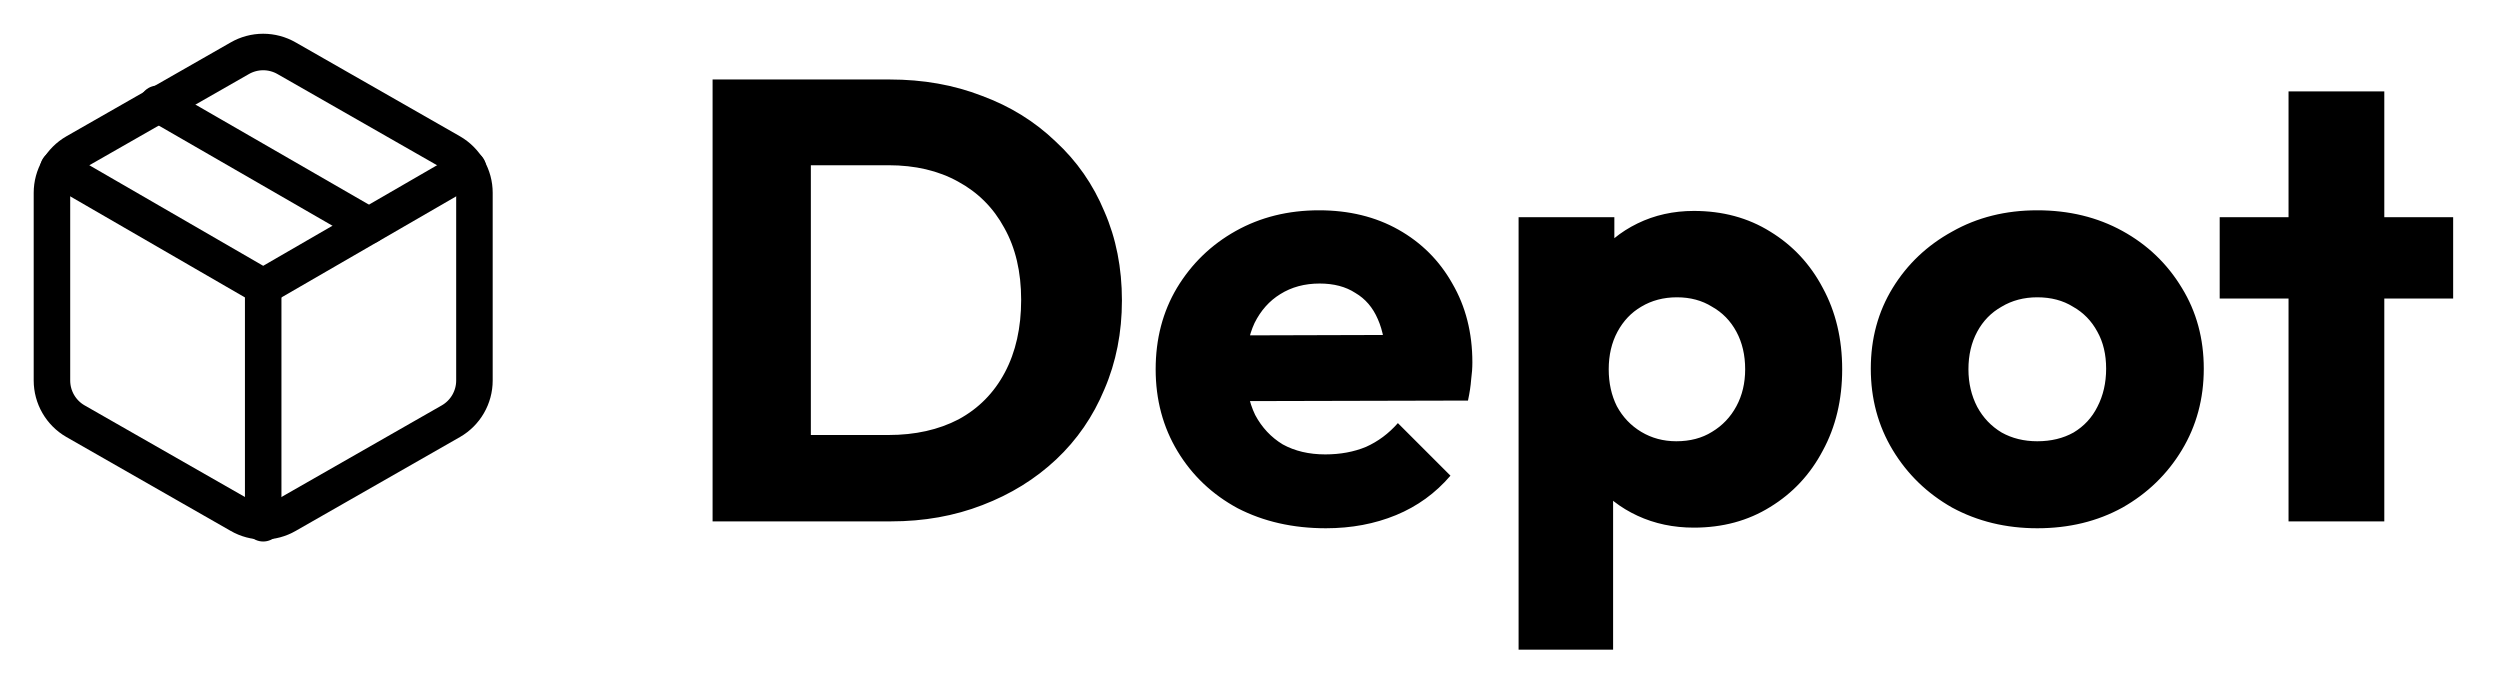
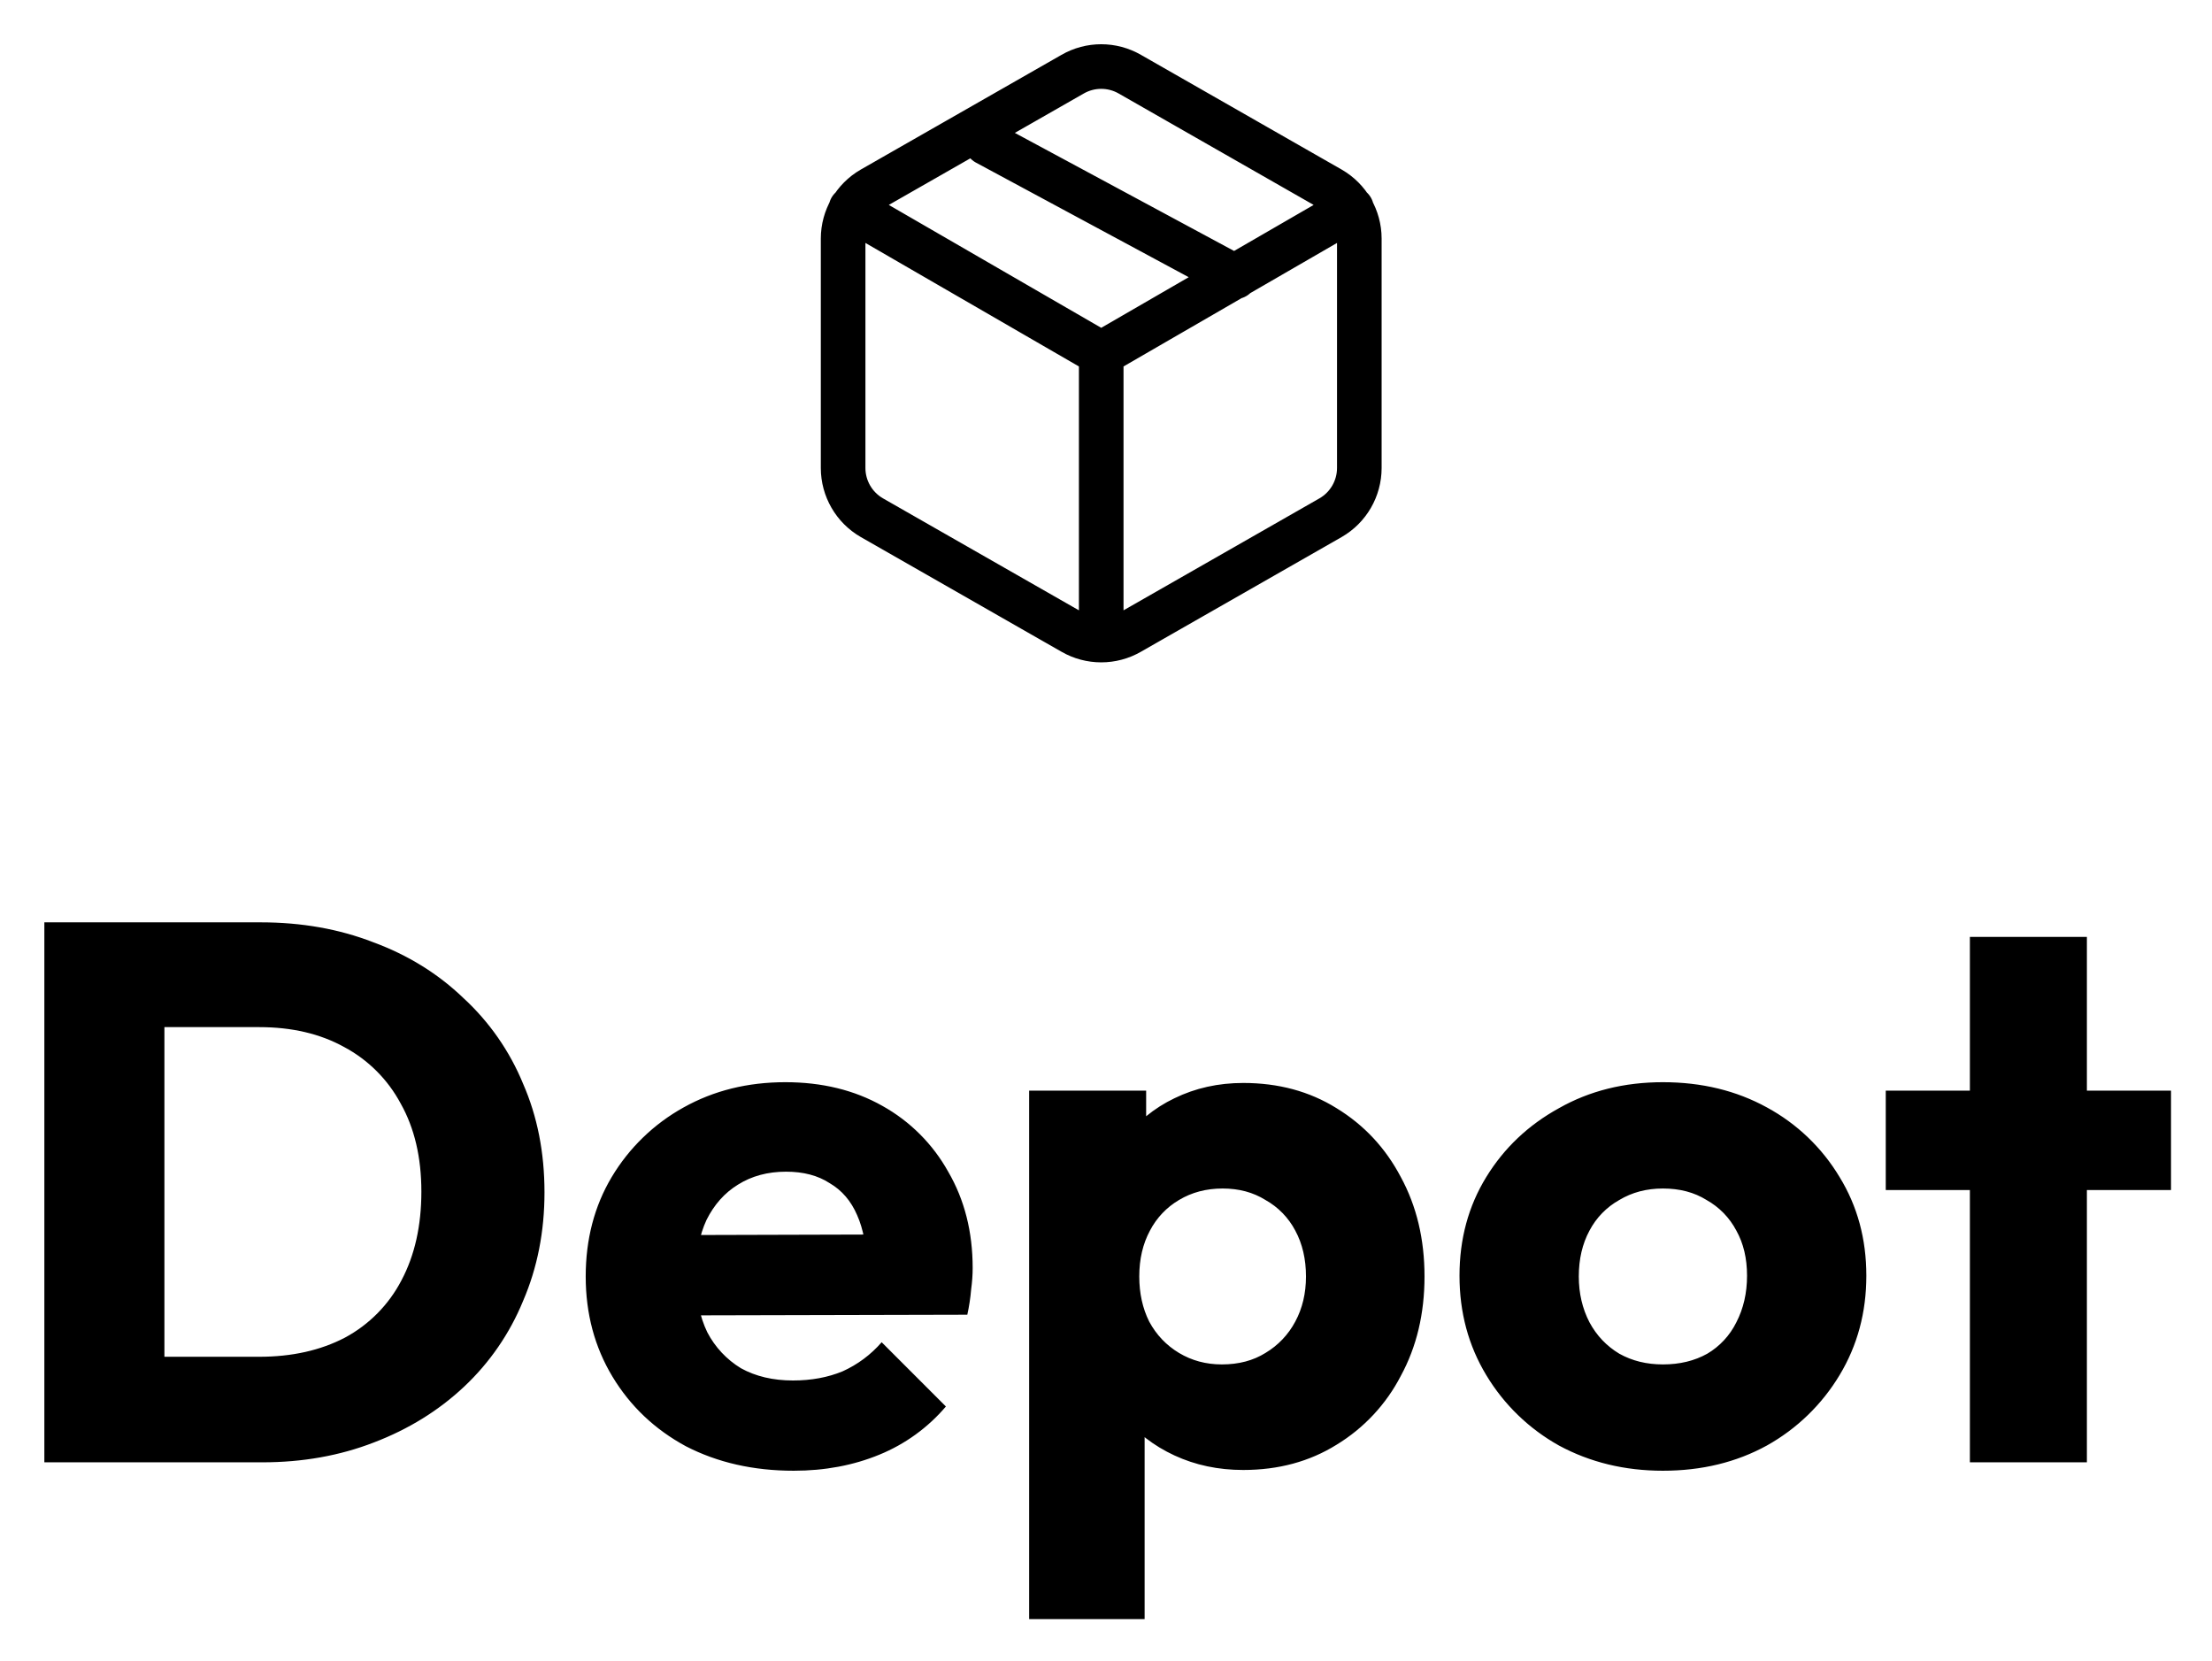
- <svg xmlns="http://www.w3.org/2000/svg" role="img" viewBox="1.18 6.68 159.77 44.52">
-   <style>svg {isolation:isolate}</style>
-   <defs>
-     <clipPath id="_clipPath_NRqxgZe5WnLAvEuseXa9Z1fef1VkmUnA">
-       <path d="M0 0h159v50H0z" />
-     </clipPath>
-   </defs>
-   <g clip-path="url(#_clipPath_NRqxgZe5WnLAvEuseXa9Z1fef1VkmUnA)">
-     <path d="M50.96 40v-5.52h7c1.707 0 3.2-.333 4.48-1 1.28-.693 2.267-1.693 2.96-3 .693-1.307 1.04-2.853 1.04-4.64 0-1.787-.36-3.32-1.08-4.6-.693-1.28-1.68-2.267-2.96-2.96-1.253-.693-2.733-1.04-4.44-1.04h-7.2v-5.48h7.28c2.133 0 4.093.347 5.88 1.04 1.813.667 3.387 1.64 4.72 2.92 1.36 1.253 2.4 2.747 3.12 4.48.747 1.707 1.12 3.6 1.12 5.68 0 2.053-.373 3.947-1.12 5.68-.72 1.733-1.747 3.227-3.08 4.48-1.333 1.253-2.907 2.227-4.72 2.92-1.787.693-3.733 1.04-5.84 1.04h-7.16zm-4.24 0V11.76H53V40h-6.28zm39.196.44c-2.106 0-3.986-.427-5.64-1.28-1.626-.88-2.906-2.093-3.84-3.64-.933-1.547-1.4-3.293-1.4-5.24s.454-3.68 1.36-5.2c.934-1.547 2.187-2.76 3.76-3.64 1.574-.88 3.347-1.32 5.32-1.32 1.92 0 3.614.413 5.08 1.24 1.467.827 2.614 1.973 3.44 3.44.854 1.467 1.28 3.147 1.28 5.04 0 .347-.026.72-.08 1.12-.026.373-.093.813-.2 1.32l-16.76.04v-4.2l14.16-.04-2.64 1.76c-.026-1.12-.2-2.04-.52-2.76-.32-.747-.8-1.307-1.44-1.68-.613-.4-1.373-.6-2.28-.6-.96 0-1.8.227-2.52.68-.693.427-1.24 1.04-1.64 1.84-.373.8-.56 1.773-.56 2.92s.2 2.133.6 2.96c.427.8 1.014 1.427 1.76 1.88.774.427 1.68.64 2.72.64.96 0 1.827-.16 2.6-.48.774-.347 1.454-.853 2.04-1.52l3.36 3.36c-.96 1.12-2.12 1.96-3.48 2.52-1.36.56-2.853.84-4.48.84zm23.514-.04c-1.306 0-2.506-.253-3.6-.76-1.093-.507-1.986-1.2-2.68-2.08-.693-.907-1.093-1.933-1.2-3.08v-8.2c.107-1.147.507-2.187 1.2-3.12.694-.933 1.587-1.667 2.68-2.2 1.094-.533 2.294-.8 3.6-.8 1.84 0 3.467.44 4.88 1.32 1.44.88 2.56 2.08 3.36 3.6.827 1.52 1.24 3.253 1.24 5.2s-.413 3.68-1.24 5.2c-.8 1.52-1.92 2.72-3.36 3.6-1.413.88-3.04 1.32-4.88 1.32zm-1.12-5.52c.88 0 1.64-.2 2.28-.6.667-.4 1.187-.947 1.56-1.64.374-.693.56-1.48.56-2.36 0-.907-.186-1.707-.56-2.4-.373-.693-.893-1.227-1.56-1.6-.64-.4-1.386-.6-2.24-.6-.853 0-1.613.2-2.28.6-.64.373-1.146.907-1.52 1.6-.373.693-.56 1.493-.56 2.4 0 .88.174 1.667.52 2.36.374.693.894 1.24 1.56 1.64.667.4 1.414.6 2.24.6zM98.23 48.2V20.56h6.12v5l-1 4.72.92 4.72v13.2h-6.04zm33.149-7.76c-2 0-3.813-.44-5.44-1.32-1.6-.907-2.866-2.133-3.8-3.68-.933-1.547-1.4-3.28-1.4-5.2 0-1.92.467-3.64 1.4-5.16.934-1.52 2.2-2.72 3.8-3.6 1.6-.907 3.414-1.36 5.44-1.36 2.027 0 3.84.44 5.44 1.32 1.6.88 2.867 2.093 3.8 3.64.934 1.52 1.4 3.24 1.4 5.16s-.466 3.653-1.4 5.2c-.933 1.547-2.2 2.773-3.8 3.68-1.6.88-3.413 1.32-5.44 1.32zm0-5.56c.88 0 1.654-.187 2.32-.56.667-.4 1.174-.947 1.52-1.64.374-.72.56-1.533.56-2.44s-.186-1.693-.56-2.36c-.373-.693-.893-1.227-1.56-1.6-.64-.4-1.4-.6-2.28-.6-.853 0-1.613.2-2.28.6-.666.373-1.186.907-1.56 1.6-.373.693-.56 1.493-.56 2.4 0 .88.187 1.68.56 2.4.374.693.894 1.24 1.56 1.64.667.373 1.427.56 2.28.56zM147.436 40V12.52h6.12V40h-6.12zm-4.4-14.24v-5.2h14.92v5.2h-14.92z" />
-     <path stroke="#000" stroke-linecap="round" stroke-linejoin="round" stroke-width="2.333" d="M24.75 21.1l-13.5-7.785" vector-effect="non-scaling-stroke" />
-     <path fill="none" stroke="#000" stroke-linecap="round" stroke-linejoin="round" stroke-width="2.333" d="M31.5 31V19c0-.526-.139-1.043-.403-1.498-.263-.456-.641-.834-1.097-1.097l-10.5-6c-.456-.263-.973-.402-1.5-.402s-1.044.139-1.5.402l-10.5 6c-.456.263-.834.641-1.097 1.097-.264.455-.402.972-.403 1.498v12c.001.526.139 1.043.403 1.498.263.456.641.834 1.097 1.097l10.5 6c.456.263.973.402 1.5.402s1.044-.139 1.5-.402l10.5-6c.456-.263.834-.641 1.097-1.097.264-.455.403-.972.403-1.498z" vector-effect="non-scaling-stroke" />
-     <path fill="none" stroke="#000" stroke-linecap="round" stroke-linejoin="round" stroke-width="2.333" d="M4.905 17.44L18 25.015l13.095-7.575" vector-effect="non-scaling-stroke" />
-     <path stroke="#000" stroke-linecap="round" stroke-linejoin="round" stroke-width="2.333" d="M18 40.12V25" vector-effect="non-scaling-stroke" />
-   </g>
+ <svg xmlns="http://www.w3.org/2000/svg" role="img" viewBox="-1.60 -1.48 115.70 86.83">
+   <path fill="currentColor" d="M4.96 74.997v-5.52h7c1.707 0 3.2-.333 4.48-1a7.137 7.137 0 0 0 2.96-3c.693-1.307 1.04-2.853 1.04-4.64 0-1.787-.36-3.32-1.08-4.6a7.195 7.195 0 0 0-2.96-2.96c-1.253-.693-2.733-1.04-4.44-1.04h-7.2v-5.48h7.28c2.133 0 4.093.347 5.88 1.04 1.813.667 3.387 1.64 4.72 2.92a12.576 12.576 0 0 1 3.12 4.48c.747 1.707 1.12 3.6 1.12 5.68 0 2.053-.373 3.947-1.12 5.68a12.819 12.819 0 0 1-3.08 4.48c-1.333 1.253-2.907 2.227-4.72 2.92-1.787.693-3.733 1.04-5.84 1.04H4.96zm-4.24 0v-28.24H7v28.24H.72zm39.196.44c-2.106 0-3.986-.427-5.64-1.28-1.626-.88-2.906-2.093-3.84-3.64-.933-1.547-1.4-3.293-1.4-5.24s.454-3.68 1.36-5.2a10.051 10.051 0 0 1 3.76-3.64c1.574-.88 3.347-1.32 5.32-1.32 1.92 0 3.614.413 5.08 1.24a8.887 8.887 0 0 1 3.44 3.44c.854 1.467 1.28 3.147 1.28 5.04 0 .347-.026.72-.08 1.12a10.01 10.01 0 0 1-.2 1.32l-16.76.04v-4.2l14.16-.04-2.64 1.76c-.026-1.12-.2-2.04-.52-2.76-.32-.747-.8-1.307-1.44-1.68-.613-.4-1.373-.6-2.28-.6-.96 0-1.8.227-2.52.68-.693.427-1.24 1.04-1.64 1.84-.373.8-.56 1.773-.56 2.92s.2 2.133.6 2.96a4.786 4.786 0 0 0 1.76 1.88c.774.427 1.68.64 2.72.64.96 0 1.827-.16 2.6-.48a5.927 5.927 0 0 0 2.04-1.52l3.36 3.36a9.071 9.071 0 0 1-3.48 2.52c-1.36.56-2.853.84-4.48.84zm23.514-.04c-1.306 0-2.506-.253-3.6-.76-1.093-.507-1.986-1.2-2.68-2.08a5.866 5.866 0 0 1-1.2-3.08v-8.2a6.086 6.086 0 0 1 1.2-3.12 7.223 7.223 0 0 1 2.68-2.2c1.094-.533 2.294-.8 3.6-.8 1.84 0 3.467.44 4.88 1.32 1.44.88 2.56 2.08 3.36 3.6.827 1.52 1.24 3.253 1.24 5.2s-.413 3.68-1.24 5.2a9.105 9.105 0 0 1-3.36 3.6c-1.413.88-3.04 1.32-4.88 1.32zm-1.12-5.52c.88 0 1.64-.2 2.28-.6a4.195 4.195 0 0 0 1.56-1.64c.374-.693.56-1.48.56-2.36 0-.907-.186-1.707-.56-2.4a3.921 3.921 0 0 0-1.56-1.6c-.64-.4-1.386-.6-2.24-.6-.853 0-1.613.2-2.28.6a4 4 0 0 0-1.52 1.6c-.373.693-.56 1.493-.56 2.4 0 .88.174 1.667.52 2.36.374.693.894 1.24 1.56 1.64.667.4 1.414.6 2.24.6zm-10.08 13.32v-27.64h6.12v5l-1 4.72.92 4.72v13.2h-6.04zm33.15-7.76c-2 0-3.814-.44-5.44-1.32a10.272 10.272 0 0 1-3.8-3.68c-.934-1.547-1.4-3.28-1.4-5.2 0-1.92.466-3.64 1.4-5.16.933-1.52 2.2-2.72 3.8-3.6 1.6-.907 3.413-1.36 5.44-1.36 2.026 0 3.84.44 5.44 1.32a9.969 9.969 0 0 1 3.8 3.64c.933 1.52 1.4 3.24 1.4 5.16s-.467 3.653-1.4 5.2a10.272 10.272 0 0 1-3.8 3.68c-1.6.88-3.414 1.32-5.44 1.32zm0-5.56c.88 0 1.653-.187 2.32-.56a3.922 3.922 0 0 0 1.52-1.64c.373-.72.56-1.533.56-2.44s-.187-1.693-.56-2.36a3.922 3.922 0 0 0-1.56-1.6c-.64-.4-1.4-.6-2.28-.6-.854 0-1.614.2-2.28.6a3.921 3.921 0 0 0-1.56 1.6c-.374.693-.56 1.493-.56 2.4 0 .88.186 1.68.56 2.4.373.693.893 1.24 1.56 1.64.666.373 1.426.56 2.28.56zm16.056 5.12v-27.48h6.12v27.48h-6.12zm-4.4-14.24v-5.2h14.92v5.2h-14.92z" />
+   <path fill="#00000000" stroke="currentColor" stroke-linecap="round" stroke-linejoin="round" stroke-width="2.333" d="M63 12.997l-13-7m-7.095 3.44L56 17.012l13.095-7.575M56 30.997v-14m13.5 6v-12A3 3 0 0 0 68 8.402l-10.5-6a3 3 0 0 0-3 0l-10.5 6a3 3 0 0 0-1.5 2.595v12a3 3 0 0 0 1.5 2.595l10.5 6a3 3 0 0 0 3 0l10.5-6a3 3 0 0 0 1.5-2.595z" />
</svg>
